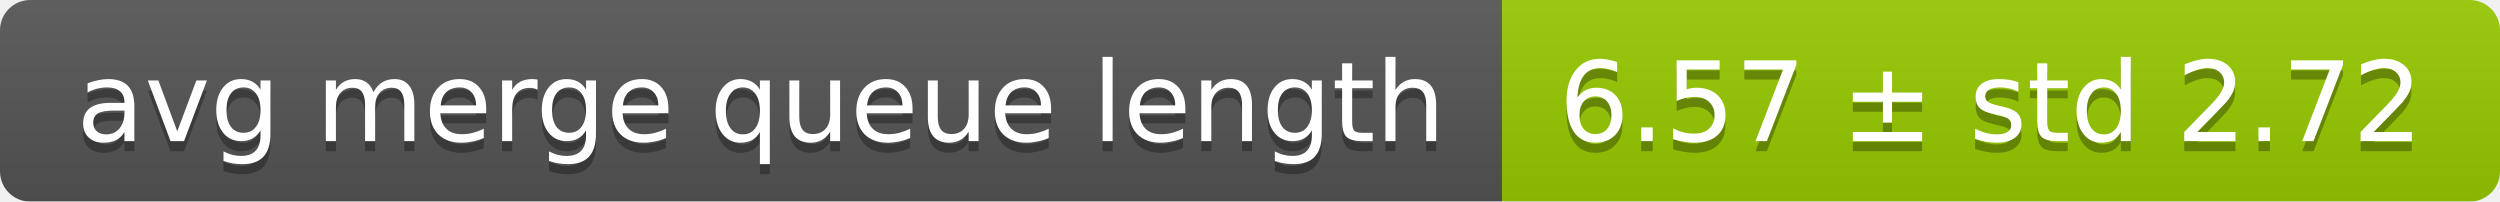
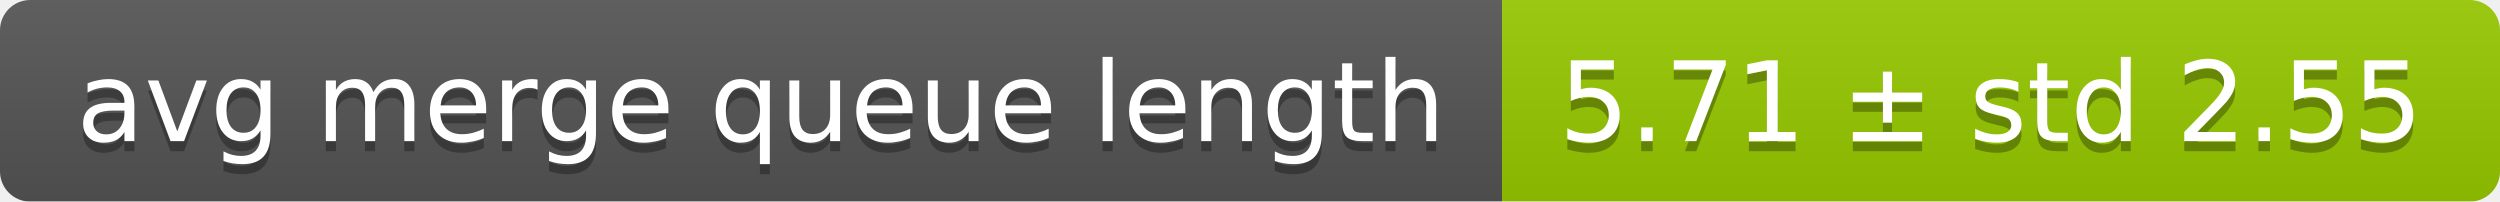
<svg xmlns="http://www.w3.org/2000/svg" width="248" height="20">
  <linearGradient id="smooth" x2="0" y2="100%">
    <stop offset="0" stop-color="#bbb" stop-opacity=".1" />
    <stop offset="1" stop-opacity=".1" />
  </linearGradient>
  <mask id="round">
    <rect width="248" height="20" rx="3" fill="#fff" />
  </mask>
  <g mask="url(#round)">
    <rect width="149" height="20" fill="#555" />
    <rect x="149" width="99" height="20" fill="#97ca00" />
    <rect width="248" height="20" fill="url(#smooth)" />
  </g>
  <g fill="#fff" text-anchor="middle" font-family="DejaVu Sans,Verdana,Geneva,sans-serif" font-size="11">
    <text x="75.5" y="15" fill="#010101" fill-opacity=".3">avg merge queue length</text>
    <text x="75.5" y="14">avg merge queue length</text>
-     <text x="197.5" y="15" fill="#010101" fill-opacity=".3">6.57 ± std 2.72</text>
-     <text x="197.5" y="14">6.57 ± std 2.72</text>
+     <text x="197.5" y="15" fill="#010101" fill-opacity=".3">5.71 ± std 2.55</text>
+     <text x="197.5" y="14">5.71 ± std 2.55</text>
  </g>
</svg>
